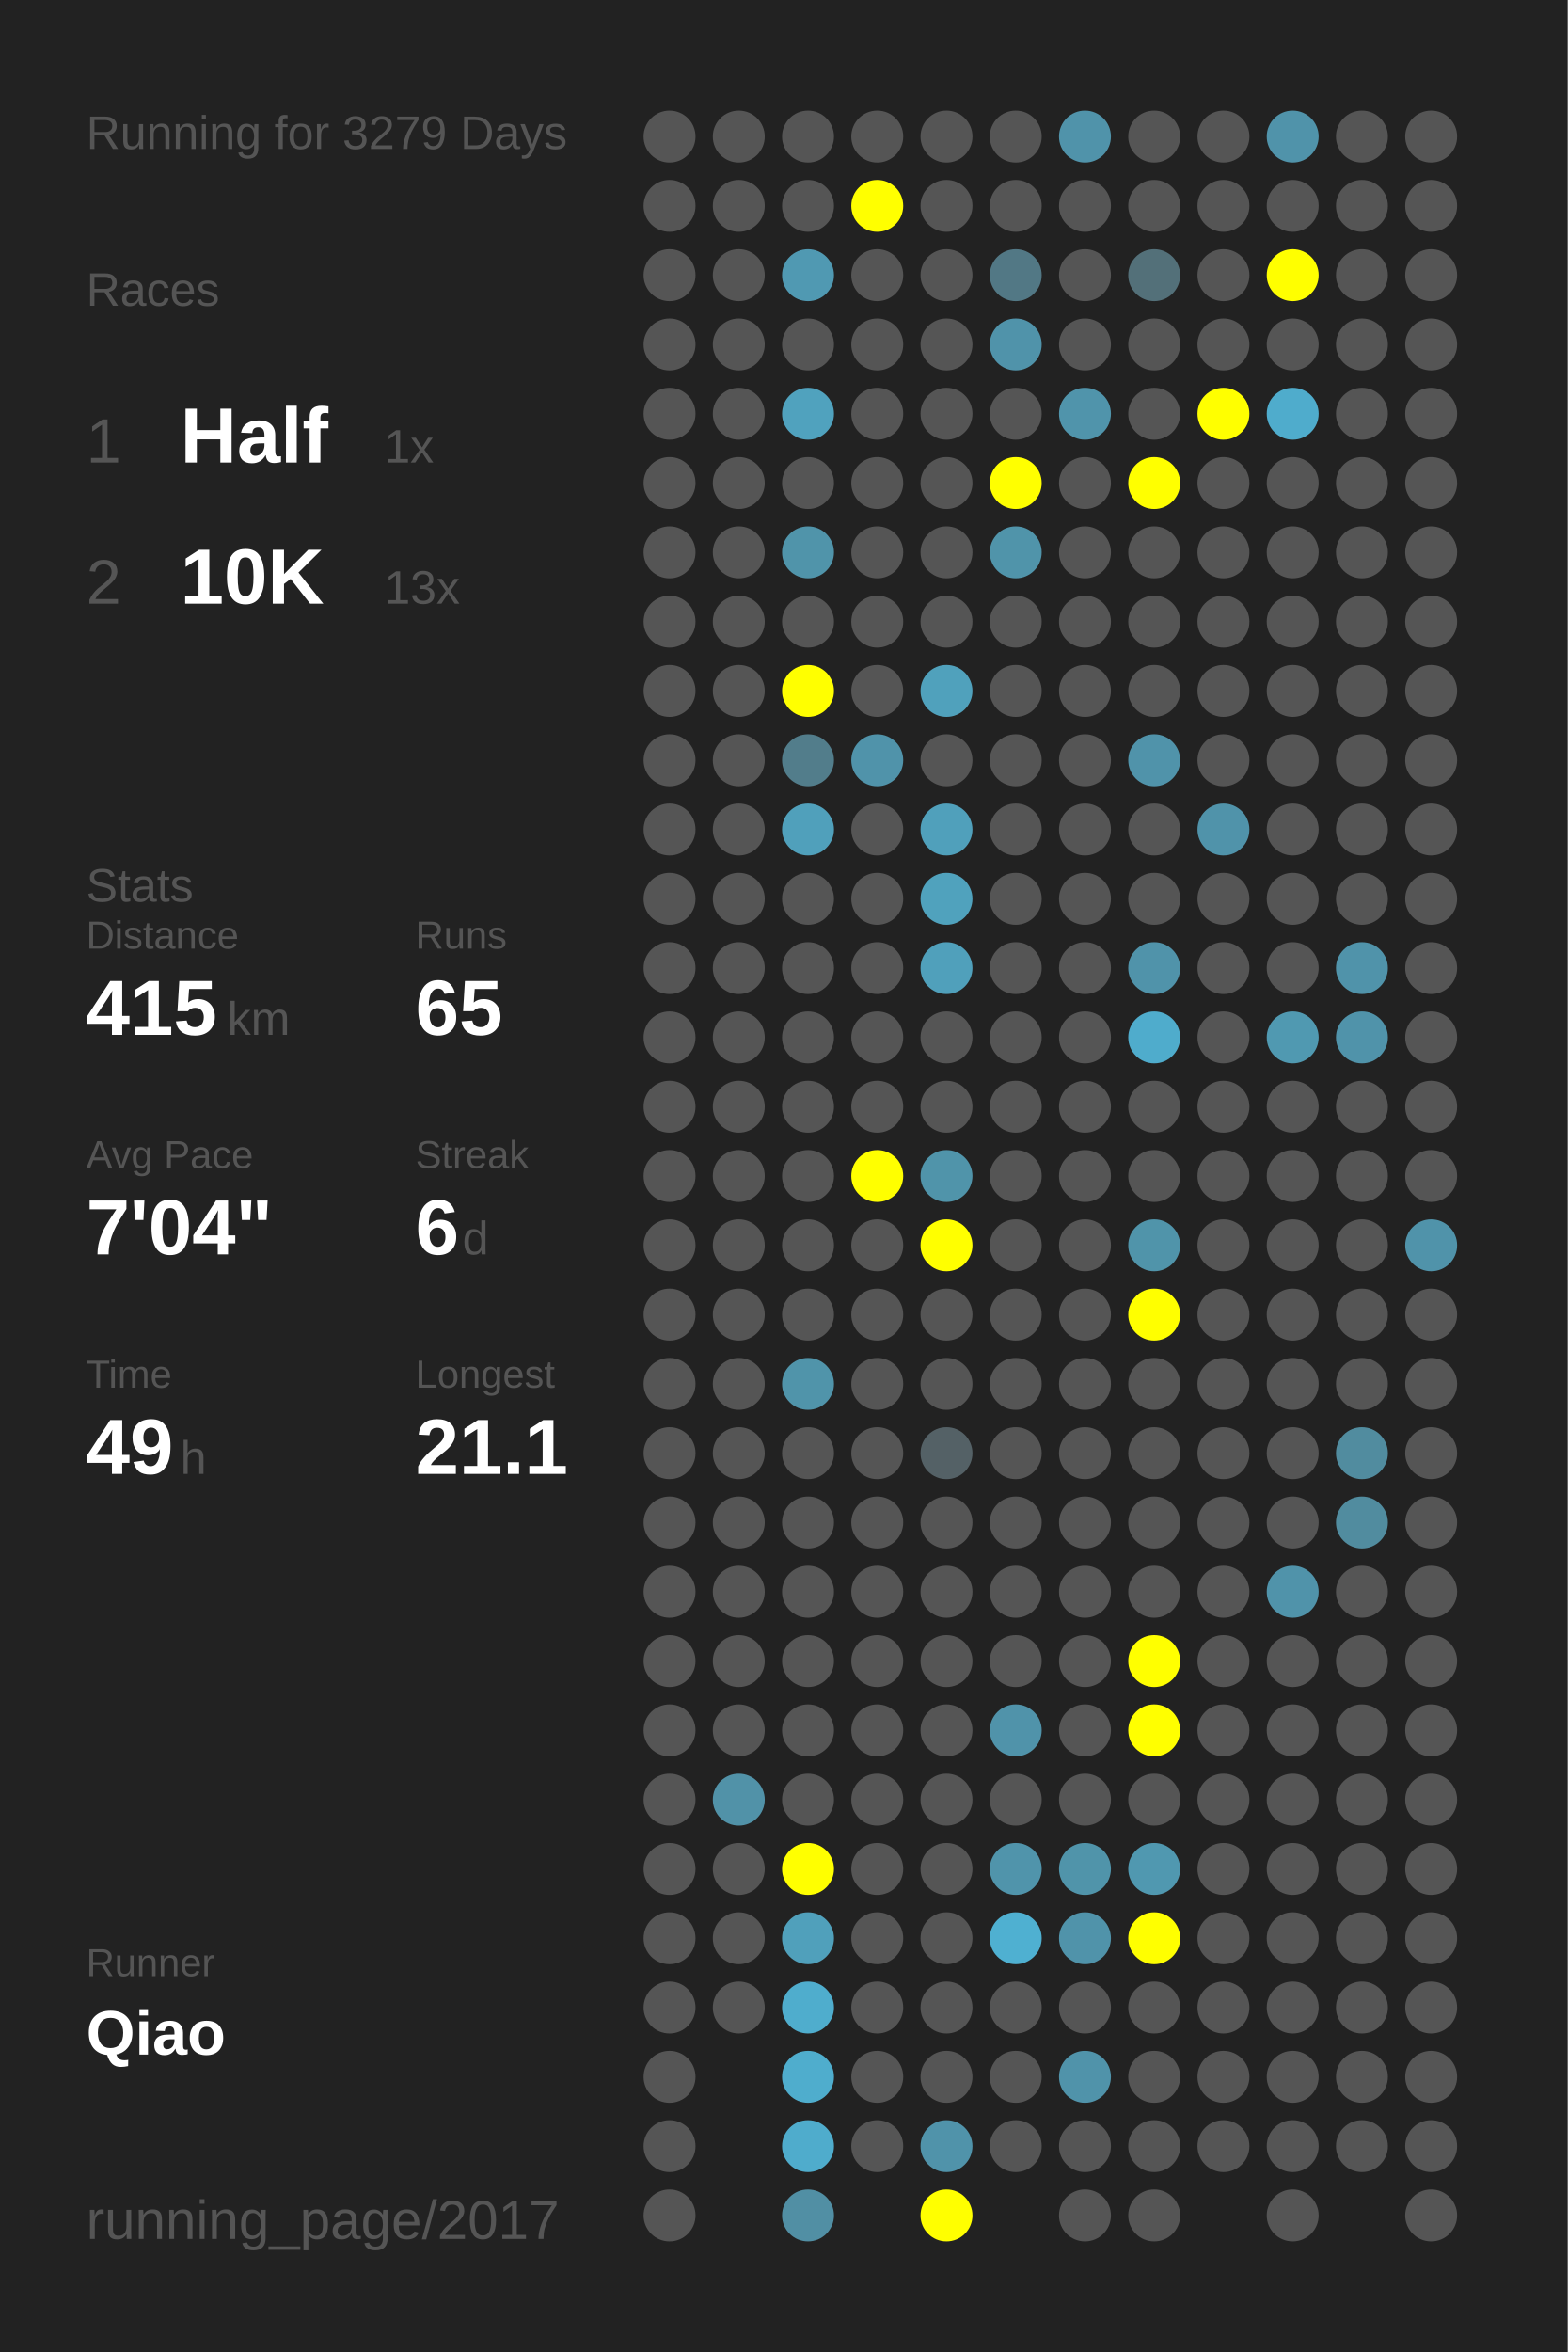
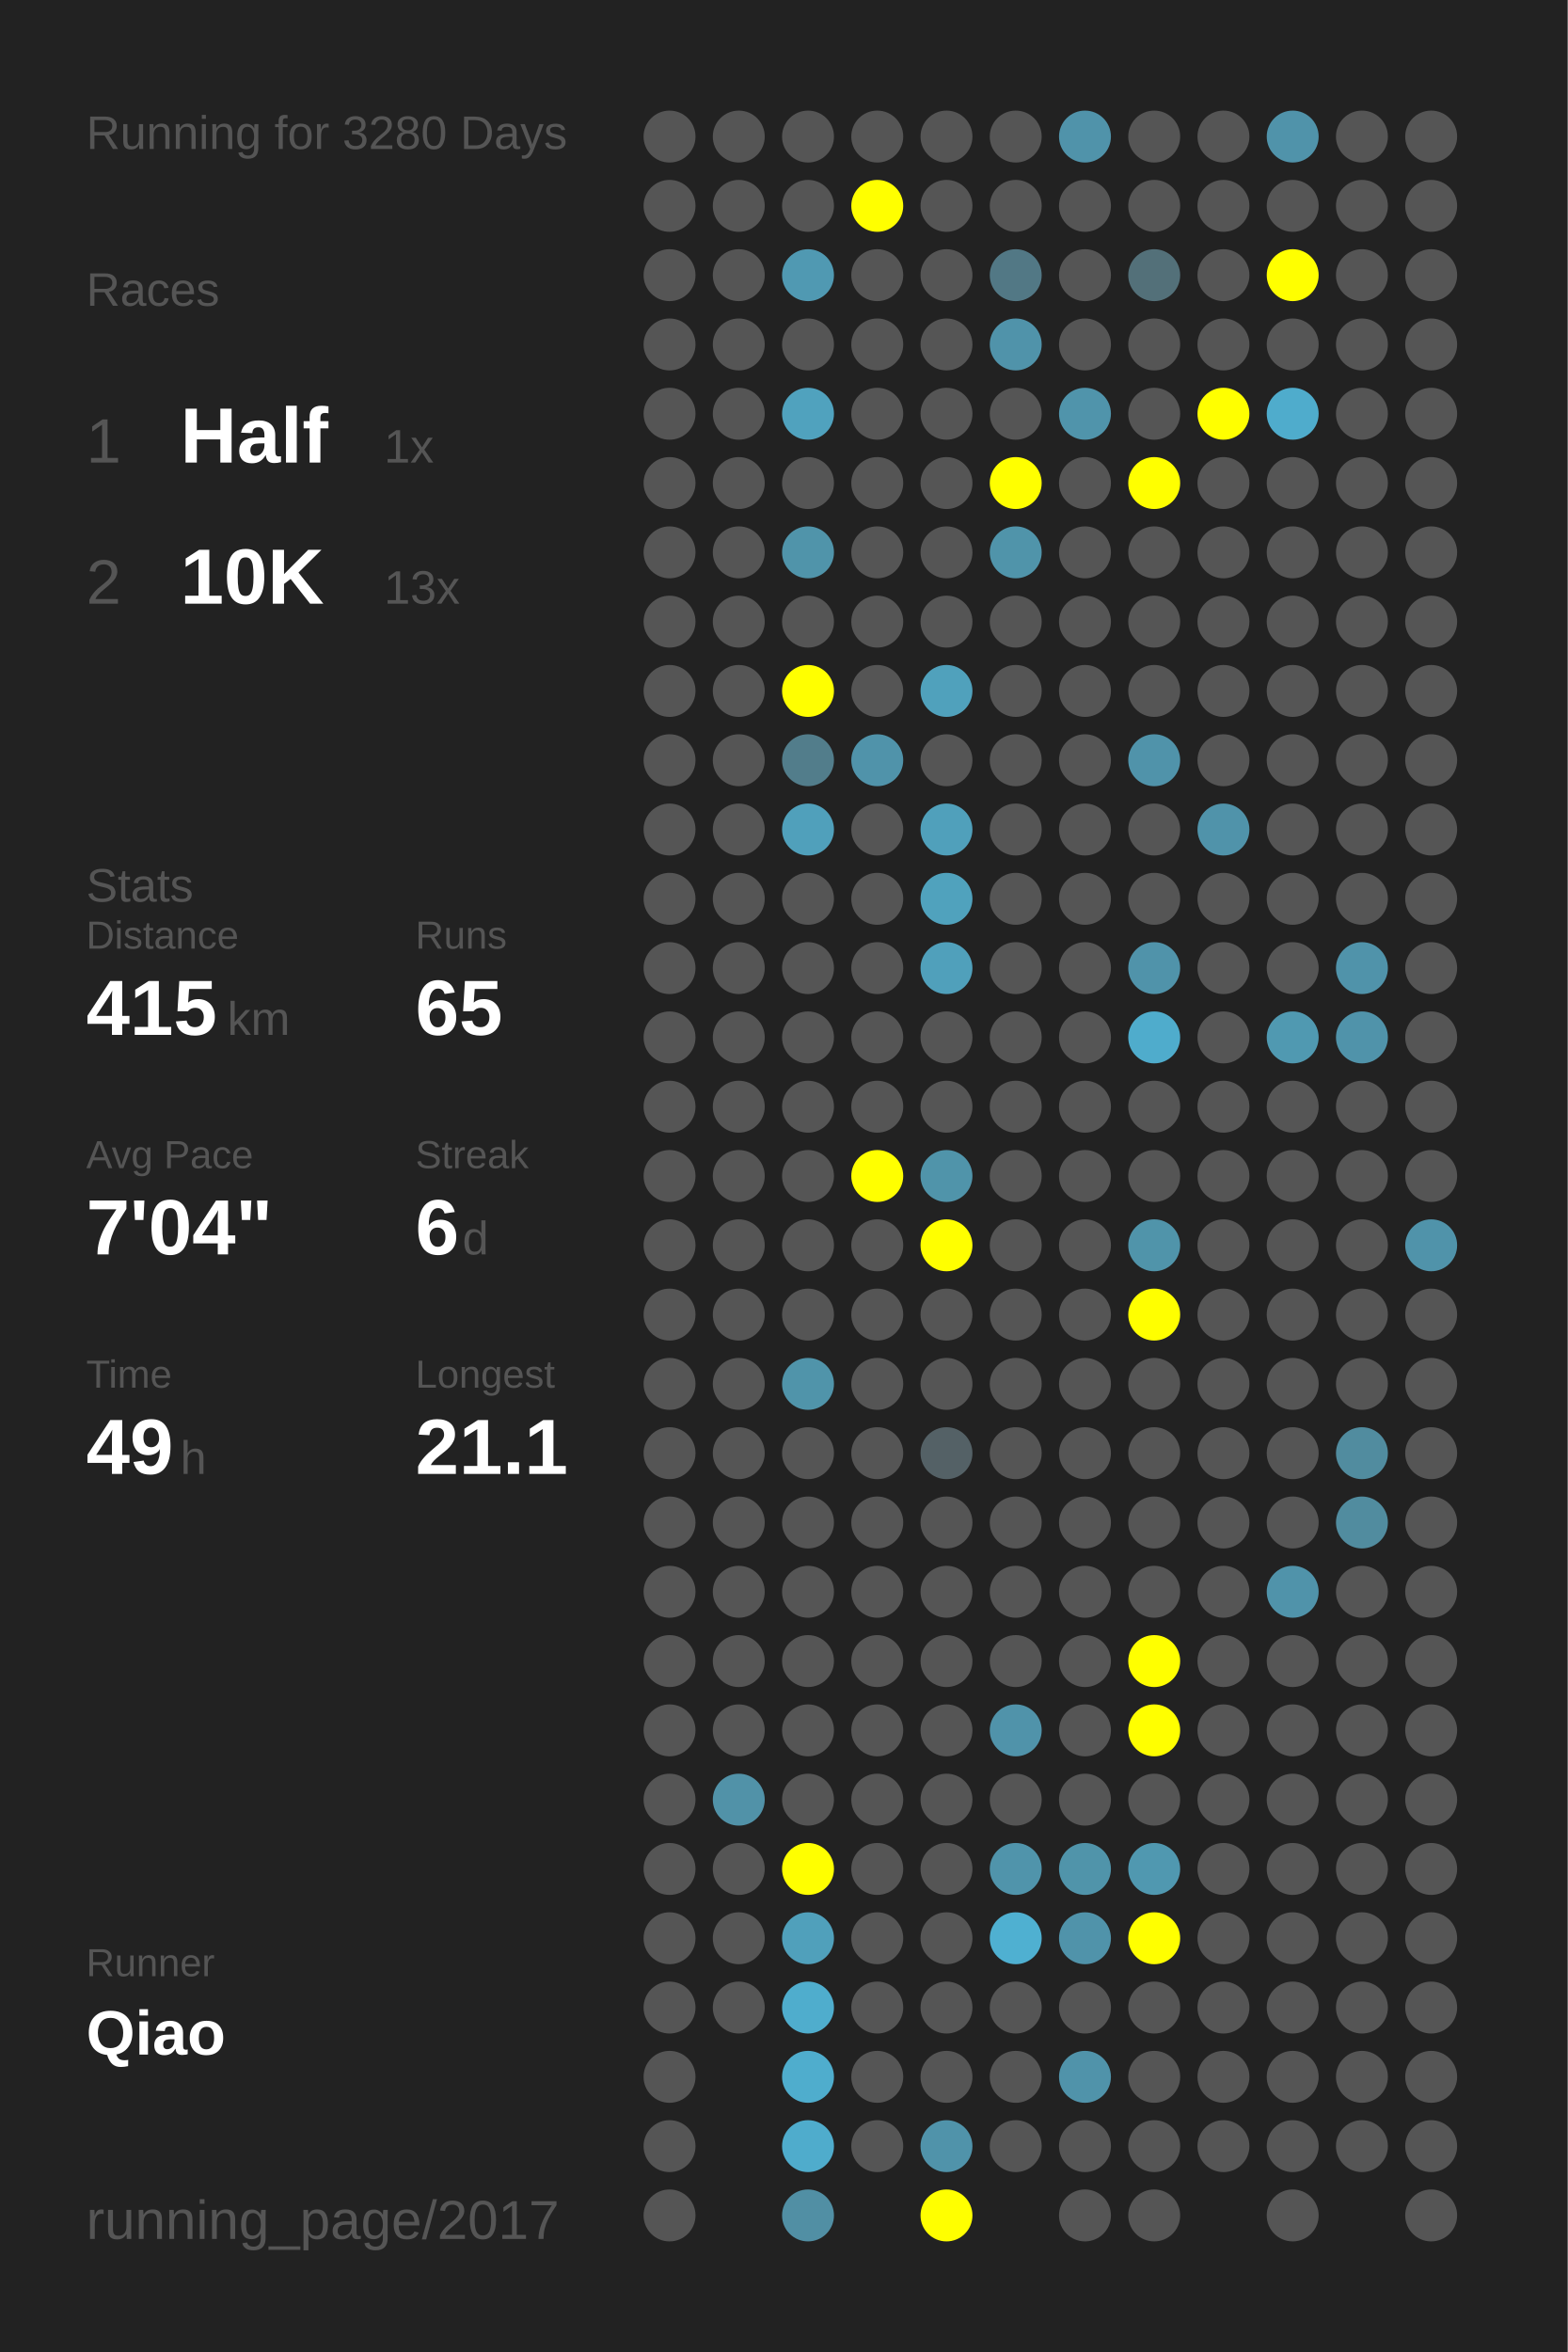
<svg xmlns="http://www.w3.org/2000/svg" baseProfile="full" height="300mm" version="1.1" viewBox="0,0,200,300" width="200mm">
  <defs />
  <rect fill="#222222" height="300" width="200" x="0" y="0" />
-   <text fill="#555555" style="font-size:6px; font-family:Arial;" x="11" y="19">Running for 3279 Days</text>
+   <text fill="#555555" style="font-size:6px; font-family:Arial;" x="11" y="19">Running for 3280 Days</text>
  <text fill="#555555" style="font-size:6px; font-family:Arial;" x="11" y="39">Races</text>
  <text fill="#555555" style="font-size:8px; font-family:Arial;" x="11" y="59">1</text>
  <text fill="#FFFFFF" style="font-size:10px; font-family:Arial; font-weight:bold;" x="23" y="59">Half</text>
  <text fill="#555555" style="font-size:6px; font-family:Arial;" x="49" y="59">1x</text>
  <text fill="#555555" style="font-size:8px; font-family:Arial;" x="11" y="77">2</text>
  <text fill="#FFFFFF" style="font-size:10px; font-family:Arial; font-weight:bold;" x="23" y="77">10K</text>
  <text fill="#555555" style="font-size:6px; font-family:Arial;" x="49" y="77">13x</text>
  <text fill="#555555" style="font-size:6px; font-family:Arial;" x="11" y="115">Stats</text>
  <text fill="#555555" style="font-size:5px; font-family:Arial;" x="11" y="121">Distance</text>
  <text fill="#FFFFFF" style="font-size:10px; font-family:Arial; font-weight:bold;" x="11" y="132">415</text>
  <text fill="#555555" style="font-size:6px; font-family:Arial;" x="29" y="132">km</text>
  <text fill="#555555" style="font-size:5px; font-family:Arial;" x="53" y="121">Runs</text>
  <text fill="#FFFFFF" style="font-size:10px; font-family:Arial; font-weight:bold;" x="53" y="132">65</text>
  <text fill="#555555" style="font-size:5px; font-family:Arial;" x="11" y="149">Avg Pace</text>
  <text fill="#FFFFFF" style="font-size:10px; font-family:Arial; font-weight:bold;" x="11" y="160">7'04"</text>
  <text fill="#555555" style="font-size:5px; font-family:Arial;" x="53" y="149">Streak</text>
  <text fill="#FFFFFF" style="font-size:10px; font-family:Arial; font-weight:bold;" x="53" y="160">6</text>
  <text fill="#555555" style="font-size:6px; font-family:Arial;" x="59" y="160">d</text>
  <text fill="#555555" style="font-size:5px; font-family:Arial;" x="11" y="177">Time</text>
  <text fill="#FFFFFF" style="font-size:10px; font-family:Arial; font-weight:bold;" x="11" y="188">49</text>
  <text fill="#555555" style="font-size:6px; font-family:Arial;" x="23" y="188">h</text>
  <text fill="#555555" style="font-size:5px; font-family:Arial;" x="53" y="177">Longest</text>
  <text fill="#FFFFFF" style="font-size:10px; font-family:Arial; font-weight:bold;" x="53" y="188">21.1</text>
  <text fill="#555555" style="font-size:5px; font-family:Arial;" x="11" y="252.065">Runner</text>
  <text fill="#FFFFFF" style="font-size:8px; font-family:Arial; font-weight:bold;" x="11" y="262.065">Qiao</text>
  <text fill="#555555" style="font-size:7px; font-family:Arial;" x="11" y="285.581">running_page/2017</text>
  <circle cx="85.417" cy="17.419" fill="#555555" r="3.312" />
  <circle cx="85.417" cy="26.258" fill="#555555" r="3.312" />
  <circle cx="85.417" cy="35.097" fill="#555555" r="3.312" />
  <circle cx="85.417" cy="43.935" fill="#555555" r="3.312" />
  <circle cx="85.417" cy="52.774" fill="#555555" r="3.312" />
  <circle cx="85.417" cy="61.613" fill="#555555" r="3.312" />
  <circle cx="85.417" cy="70.452" fill="#555555" r="3.312" />
  <circle cx="85.417" cy="79.29" fill="#555555" r="3.312" />
  <circle cx="85.417" cy="88.129" fill="#555555" r="3.312" />
  <circle cx="85.417" cy="96.968" fill="#555555" r="3.312" />
  <circle cx="85.417" cy="105.806" fill="#555555" r="3.312" />
  <circle cx="85.417" cy="114.645" fill="#555555" r="3.312" />
  <circle cx="85.417" cy="123.484" fill="#555555" r="3.312" />
  <circle cx="85.417" cy="132.323" fill="#555555" r="3.312" />
  <circle cx="85.417" cy="141.161" fill="#555555" r="3.312" />
  <circle cx="85.417" cy="150" fill="#555555" r="3.312" />
  <circle cx="85.417" cy="158.839" fill="#555555" r="3.312" />
  <circle cx="85.417" cy="167.677" fill="#555555" r="3.312" />
  <circle cx="85.417" cy="176.516" fill="#555555" r="3.312" />
  <circle cx="85.417" cy="185.355" fill="#555555" r="3.312" />
  <circle cx="85.417" cy="194.194" fill="#555555" r="3.312" />
  <circle cx="85.417" cy="203.032" fill="#555555" r="3.312" />
  <circle cx="85.417" cy="211.871" fill="#555555" r="3.312" />
  <circle cx="85.417" cy="220.71" fill="#555555" r="3.312" />
  <circle cx="85.417" cy="229.548" fill="#555555" r="3.312" />
  <circle cx="85.417" cy="238.387" fill="#555555" r="3.312" />
  <circle cx="85.417" cy="247.226" fill="#555555" r="3.312" />
  <circle cx="85.417" cy="256.065" fill="#555555" r="3.312" />
  <circle cx="85.417" cy="264.903" fill="#555555" r="3.312" />
  <circle cx="85.417" cy="273.742" fill="#555555" r="3.312" />
  <circle cx="85.417" cy="282.581" fill="#555555" r="3.312" />
  <circle cx="94.25" cy="17.419" fill="#555555" r="3.312" />
  <circle cx="94.25" cy="26.258" fill="#555555" r="3.312" />
  <circle cx="94.25" cy="35.097" fill="#555555" r="3.312" />
  <circle cx="94.25" cy="43.935" fill="#555555" r="3.312" />
  <circle cx="94.25" cy="52.774" fill="#555555" r="3.312" />
  <circle cx="94.25" cy="61.613" fill="#555555" r="3.312" />
  <circle cx="94.25" cy="70.452" fill="#555555" r="3.312" />
  <circle cx="94.25" cy="79.29" fill="#555555" r="3.312" />
  <circle cx="94.25" cy="88.129" fill="#555555" r="3.312" />
  <circle cx="94.25" cy="96.968" fill="#555555" r="3.312" />
  <circle cx="94.25" cy="105.806" fill="#555555" r="3.312" />
  <circle cx="94.25" cy="114.645" fill="#555555" r="3.312" />
  <circle cx="94.25" cy="123.484" fill="#555555" r="3.312" />
  <circle cx="94.25" cy="132.323" fill="#555555" r="3.312" />
  <circle cx="94.25" cy="141.161" fill="#555555" r="3.312" />
  <circle cx="94.25" cy="150" fill="#555555" r="3.312" />
  <circle cx="94.25" cy="158.839" fill="#555555" r="3.312" />
  <circle cx="94.25" cy="167.677" fill="#555555" r="3.312" />
  <circle cx="94.25" cy="176.516" fill="#555555" r="3.312" />
  <circle cx="94.25" cy="185.355" fill="#555555" r="3.312" />
  <circle cx="94.25" cy="194.194" fill="#555555" r="3.312" />
  <circle cx="94.25" cy="203.032" fill="#555555" r="3.312" />
  <circle cx="94.25" cy="211.871" fill="#555555" r="3.312" />
  <circle cx="94.25" cy="220.71" fill="#555555" r="3.312" />
  <circle cx="94.25" cy="229.548" fill="#5192a8" r="3.312" />
  <circle cx="94.25" cy="238.387" fill="#555555" r="3.312" />
  <circle cx="94.25" cy="247.226" fill="#555555" r="3.312" />
  <circle cx="94.25" cy="256.065" fill="#555555" r="3.312" />
  <circle cx="103.083" cy="17.419" fill="#555555" r="3.312" />
  <circle cx="103.083" cy="26.258" fill="#555555" r="3.312" />
  <circle cx="103.083" cy="35.097" fill="#5099b2" r="3.312" />
  <circle cx="103.083" cy="43.935" fill="#555555" r="3.312" />
  <circle cx="103.083" cy="52.774" fill="#50a2be" r="3.312" />
  <circle cx="103.083" cy="61.613" fill="#555555" r="3.312" />
  <circle cx="103.083" cy="70.452" fill="#5094aa" r="3.312" />
  <circle cx="103.083" cy="79.29" fill="#555555" r="3.312" />
  <circle cx="103.083" cy="88.129" fill="#FFFF00" r="3.312" />
  <circle cx="103.083" cy="96.968" fill="#527d8b" r="3.312" />
  <circle cx="103.083" cy="105.806" fill="#50a0bb" r="3.312" />
  <circle cx="103.083" cy="114.645" fill="#555555" r="3.312" />
  <circle cx="103.083" cy="123.484" fill="#555555" r="3.312" />
  <circle cx="103.083" cy="132.323" fill="#555555" r="3.312" />
  <circle cx="103.083" cy="141.161" fill="#555555" r="3.312" />
  <circle cx="103.083" cy="150" fill="#555555" r="3.312" />
  <circle cx="103.083" cy="158.839" fill="#555555" r="3.312" />
  <circle cx="103.083" cy="167.677" fill="#555555" r="3.312" />
  <circle cx="103.083" cy="176.516" fill="#5094aa" r="3.312" />
  <circle cx="103.083" cy="185.355" fill="#555555" r="3.312" />
  <circle cx="103.083" cy="194.194" fill="#555555" r="3.312" />
  <circle cx="103.083" cy="203.032" fill="#555555" r="3.312" />
  <circle cx="103.083" cy="211.871" fill="#555555" r="3.312" />
  <circle cx="103.083" cy="220.71" fill="#555555" r="3.312" />
  <circle cx="103.083" cy="229.548" fill="#555555" r="3.312" />
  <circle cx="103.083" cy="238.387" fill="#FFFF00" r="3.312" />
  <circle cx="103.083" cy="247.226" fill="#50a0bb" r="3.312" />
  <circle cx="103.083" cy="256.065" fill="#4fadcd" r="3.312" />
  <circle cx="103.083" cy="264.903" fill="#4fadcd" r="3.312" />
  <circle cx="103.083" cy="273.742" fill="#4faccc" r="3.312" />
  <circle cx="103.083" cy="282.581" fill="#518fa4" r="3.312" />
  <circle cx="111.917" cy="17.419" fill="#555555" r="3.312" />
  <circle cx="111.917" cy="26.258" fill="#FFFF00" r="3.312" />
  <circle cx="111.917" cy="35.097" fill="#555555" r="3.312" />
  <circle cx="111.917" cy="43.935" fill="#555555" r="3.312" />
  <circle cx="111.917" cy="52.774" fill="#555555" r="3.312" />
  <circle cx="111.917" cy="61.613" fill="#555555" r="3.312" />
  <circle cx="111.917" cy="70.452" fill="#555555" r="3.312" />
  <circle cx="111.917" cy="79.29" fill="#555555" r="3.312" />
  <circle cx="111.917" cy="88.129" fill="#555555" r="3.312" />
  <circle cx="111.917" cy="96.968" fill="#5093aa" r="3.312" />
  <circle cx="111.917" cy="105.806" fill="#555555" r="3.312" />
  <circle cx="111.917" cy="114.645" fill="#555555" r="3.312" />
  <circle cx="111.917" cy="123.484" fill="#555555" r="3.312" />
  <circle cx="111.917" cy="132.323" fill="#555555" r="3.312" />
  <circle cx="111.917" cy="141.161" fill="#555555" r="3.312" />
  <circle cx="111.917" cy="150" fill="#FFFF00" r="3.312" />
  <circle cx="111.917" cy="158.839" fill="#555555" r="3.312" />
  <circle cx="111.917" cy="167.677" fill="#555555" r="3.312" />
  <circle cx="111.917" cy="176.516" fill="#555555" r="3.312" />
  <circle cx="111.917" cy="185.355" fill="#555555" r="3.312" />
  <circle cx="111.917" cy="194.194" fill="#555555" r="3.312" />
  <circle cx="111.917" cy="203.032" fill="#555555" r="3.312" />
  <circle cx="111.917" cy="211.871" fill="#555555" r="3.312" />
  <circle cx="111.917" cy="220.71" fill="#555555" r="3.312" />
  <circle cx="111.917" cy="229.548" fill="#555555" r="3.312" />
  <circle cx="111.917" cy="238.387" fill="#555555" r="3.312" />
  <circle cx="111.917" cy="247.226" fill="#555555" r="3.312" />
  <circle cx="111.917" cy="256.065" fill="#555555" r="3.312" />
  <circle cx="111.917" cy="264.903" fill="#555555" r="3.312" />
  <circle cx="111.917" cy="273.742" fill="#555555" r="3.312" />
  <circle cx="120.75" cy="17.419" fill="#555555" r="3.312" />
  <circle cx="120.75" cy="26.258" fill="#555555" r="3.312" />
  <circle cx="120.75" cy="35.097" fill="#555555" r="3.312" />
  <circle cx="120.75" cy="43.935" fill="#555555" r="3.312" />
  <circle cx="120.75" cy="52.774" fill="#555555" r="3.312" />
  <circle cx="120.75" cy="61.613" fill="#555555" r="3.312" />
  <circle cx="120.75" cy="70.452" fill="#555555" r="3.312" />
  <circle cx="120.75" cy="79.29" fill="#555555" r="3.312" />
  <circle cx="120.75" cy="88.129" fill="#50a1bc" r="3.312" />
  <circle cx="120.75" cy="96.968" fill="#555555" r="3.312" />
  <circle cx="120.75" cy="105.806" fill="#50a0bb" r="3.312" />
  <circle cx="120.75" cy="114.645" fill="#50a2bd" r="3.312" />
  <circle cx="120.75" cy="123.484" fill="#50a0bb" r="3.312" />
  <circle cx="120.75" cy="132.323" fill="#555555" r="3.312" />
  <circle cx="120.75" cy="141.161" fill="#555555" r="3.312" />
  <circle cx="120.75" cy="150" fill="#5094aa" r="3.312" />
  <circle cx="120.75" cy="158.839" fill="#FFFF00" r="3.312" />
  <circle cx="120.75" cy="167.677" fill="#555555" r="3.312" />
  <circle cx="120.75" cy="176.516" fill="#555555" r="3.312" />
  <circle cx="120.75" cy="185.355" fill="#546166" r="3.312" />
  <circle cx="120.75" cy="194.194" fill="#555555" r="3.312" />
  <circle cx="120.75" cy="203.032" fill="#555555" r="3.312" />
  <circle cx="120.75" cy="211.871" fill="#555555" r="3.312" />
  <circle cx="120.75" cy="220.71" fill="#555555" r="3.312" />
  <circle cx="120.75" cy="229.548" fill="#555555" r="3.312" />
  <circle cx="120.75" cy="238.387" fill="#555555" r="3.312" />
  <circle cx="120.75" cy="247.226" fill="#555555" r="3.312" />
  <circle cx="120.75" cy="256.065" fill="#555555" r="3.312" />
  <circle cx="120.75" cy="264.903" fill="#555555" r="3.312" />
  <circle cx="120.75" cy="273.742" fill="#5093aa" r="3.312" />
  <circle cx="120.75" cy="282.581" fill="#FFFF00" r="3.312" />
  <circle cx="129.583" cy="17.419" fill="#555555" r="3.312" />
  <circle cx="129.583" cy="26.258" fill="#555555" r="3.312" />
  <circle cx="129.583" cy="35.097" fill="#527885" r="3.312" />
  <circle cx="129.583" cy="43.935" fill="#5093aa" r="3.312" />
  <circle cx="129.583" cy="52.774" fill="#555555" r="3.312" />
  <circle cx="129.583" cy="61.613" fill="#FFFF00" r="3.312" />
  <circle cx="129.583" cy="70.452" fill="#5094aa" r="3.312" />
  <circle cx="129.583" cy="79.29" fill="#555555" r="3.312" />
  <circle cx="129.583" cy="88.129" fill="#555555" r="3.312" />
  <circle cx="129.583" cy="96.968" fill="#555555" r="3.312" />
  <circle cx="129.583" cy="105.806" fill="#555555" r="3.312" />
  <circle cx="129.583" cy="114.645" fill="#555555" r="3.312" />
  <circle cx="129.583" cy="123.484" fill="#555555" r="3.312" />
  <circle cx="129.583" cy="132.323" fill="#555555" r="3.312" />
  <circle cx="129.583" cy="141.161" fill="#555555" r="3.312" />
  <circle cx="129.583" cy="150" fill="#555555" r="3.312" />
  <circle cx="129.583" cy="158.839" fill="#555555" r="3.312" />
  <circle cx="129.583" cy="167.677" fill="#555555" r="3.312" />
  <circle cx="129.583" cy="176.516" fill="#555555" r="3.312" />
  <circle cx="129.583" cy="185.355" fill="#555555" r="3.312" />
  <circle cx="129.583" cy="194.194" fill="#555555" r="3.312" />
  <circle cx="129.583" cy="203.032" fill="#555555" r="3.312" />
  <circle cx="129.583" cy="211.871" fill="#555555" r="3.312" />
  <circle cx="129.583" cy="220.71" fill="#5093aa" r="3.312" />
  <circle cx="129.583" cy="229.548" fill="#555555" r="3.312" />
  <circle cx="129.583" cy="238.387" fill="#5094ab" r="3.312" />
  <circle cx="129.583" cy="247.226" fill="#4fb0d1" r="3.312" />
  <circle cx="129.583" cy="256.065" fill="#555555" r="3.312" />
  <circle cx="129.583" cy="264.903" fill="#555555" r="3.312" />
  <circle cx="129.583" cy="273.742" fill="#555555" r="3.312" />
  <circle cx="138.417" cy="17.419" fill="#5093aa" r="3.312" />
  <circle cx="138.417" cy="26.258" fill="#555555" r="3.312" />
  <circle cx="138.417" cy="35.097" fill="#555555" r="3.312" />
  <circle cx="138.417" cy="43.935" fill="#555555" r="3.312" />
  <circle cx="138.417" cy="52.774" fill="#5094ab" r="3.312" />
  <circle cx="138.417" cy="61.613" fill="#555555" r="3.312" />
  <circle cx="138.417" cy="70.452" fill="#555555" r="3.312" />
  <circle cx="138.417" cy="79.29" fill="#555555" r="3.312" />
  <circle cx="138.417" cy="88.129" fill="#555555" r="3.312" />
  <circle cx="138.417" cy="96.968" fill="#555555" r="3.312" />
  <circle cx="138.417" cy="105.806" fill="#555555" r="3.312" />
  <circle cx="138.417" cy="114.645" fill="#555555" r="3.312" />
  <circle cx="138.417" cy="123.484" fill="#555555" r="3.312" />
  <circle cx="138.417" cy="132.323" fill="#555555" r="3.312" />
  <circle cx="138.417" cy="141.161" fill="#555555" r="3.312" />
  <circle cx="138.417" cy="150" fill="#555555" r="3.312" />
  <circle cx="138.417" cy="158.839" fill="#555555" r="3.312" />
  <circle cx="138.417" cy="167.677" fill="#555555" r="3.312" />
  <circle cx="138.417" cy="176.516" fill="#555555" r="3.312" />
  <circle cx="138.417" cy="185.355" fill="#555555" r="3.312" />
  <circle cx="138.417" cy="194.194" fill="#555555" r="3.312" />
  <circle cx="138.417" cy="203.032" fill="#555555" r="3.312" />
  <circle cx="138.417" cy="211.871" fill="#555555" r="3.312" />
  <circle cx="138.417" cy="220.71" fill="#555555" r="3.312" />
  <circle cx="138.417" cy="229.548" fill="#555555" r="3.312" />
  <circle cx="138.417" cy="238.387" fill="#5094aa" r="3.312" />
  <circle cx="138.417" cy="247.226" fill="#5093aa" r="3.312" />
  <circle cx="138.417" cy="256.065" fill="#555555" r="3.312" />
  <circle cx="138.417" cy="264.903" fill="#5093aa" r="3.312" />
  <circle cx="138.417" cy="273.742" fill="#555555" r="3.312" />
  <circle cx="138.417" cy="282.581" fill="#555555" r="3.312" />
  <circle cx="147.25" cy="17.419" fill="#555555" r="3.312" />
  <circle cx="147.25" cy="26.258" fill="#555555" r="3.312" />
  <circle cx="147.25" cy="35.097" fill="#537079" r="3.312" />
  <circle cx="147.25" cy="43.935" fill="#555555" r="3.312" />
  <circle cx="147.25" cy="52.774" fill="#555555" r="3.312" />
  <circle cx="147.25" cy="61.613" fill="#FFFF00" r="3.312" />
  <circle cx="147.25" cy="70.452" fill="#555555" r="3.312" />
  <circle cx="147.25" cy="79.29" fill="#555555" r="3.312" />
  <circle cx="147.25" cy="88.129" fill="#555555" r="3.312" />
  <circle cx="147.25" cy="96.968" fill="#5093aa" r="3.312" />
  <circle cx="147.25" cy="105.806" fill="#555555" r="3.312" />
  <circle cx="147.25" cy="114.645" fill="#555555" r="3.312" />
  <circle cx="147.25" cy="123.484" fill="#5093aa" r="3.312" />
  <circle cx="147.25" cy="132.323" fill="#4faccc" r="3.312" />
  <circle cx="147.25" cy="141.161" fill="#555555" r="3.312" />
  <circle cx="147.25" cy="150" fill="#555555" r="3.312" />
  <circle cx="147.25" cy="158.839" fill="#5094aa" r="3.312" />
  <circle cx="147.25" cy="167.677" fill="#FFFF00" r="3.312" />
  <circle cx="147.25" cy="176.516" fill="#555555" r="3.312" />
  <circle cx="147.25" cy="185.355" fill="#555555" r="3.312" />
  <circle cx="147.25" cy="194.194" fill="#555555" r="3.312" />
  <circle cx="147.25" cy="203.032" fill="#555555" r="3.312" />
  <circle cx="147.25" cy="211.871" fill="#FFFF00" r="3.312" />
  <circle cx="147.25" cy="220.71" fill="#FFFF00" r="3.312" />
  <circle cx="147.25" cy="229.548" fill="#555555" r="3.312" />
  <circle cx="147.25" cy="238.387" fill="#5098b0" r="3.312" />
  <circle cx="147.25" cy="247.226" fill="#FFFF00" r="3.312" />
  <circle cx="147.25" cy="256.065" fill="#555555" r="3.312" />
  <circle cx="147.25" cy="264.903" fill="#555555" r="3.312" />
  <circle cx="147.25" cy="273.742" fill="#555555" r="3.312" />
  <circle cx="147.25" cy="282.581" fill="#555555" r="3.312" />
  <circle cx="156.083" cy="17.419" fill="#555555" r="3.312" />
  <circle cx="156.083" cy="26.258" fill="#555555" r="3.312" />
  <circle cx="156.083" cy="35.097" fill="#555555" r="3.312" />
  <circle cx="156.083" cy="43.935" fill="#555555" r="3.312" />
  <circle cx="156.083" cy="52.774" fill="#FFFF00" r="3.312" />
  <circle cx="156.083" cy="61.613" fill="#555555" r="3.312" />
  <circle cx="156.083" cy="70.452" fill="#555555" r="3.312" />
  <circle cx="156.083" cy="79.29" fill="#555555" r="3.312" />
  <circle cx="156.083" cy="88.129" fill="#555555" r="3.312" />
  <circle cx="156.083" cy="96.968" fill="#555555" r="3.312" />
  <circle cx="156.083" cy="105.806" fill="#5093aa" r="3.312" />
  <circle cx="156.083" cy="114.645" fill="#555555" r="3.312" />
  <circle cx="156.083" cy="123.484" fill="#555555" r="3.312" />
  <circle cx="156.083" cy="132.323" fill="#555555" r="3.312" />
  <circle cx="156.083" cy="141.161" fill="#555555" r="3.312" />
  <circle cx="156.083" cy="150" fill="#555555" r="3.312" />
  <circle cx="156.083" cy="158.839" fill="#555555" r="3.312" />
  <circle cx="156.083" cy="167.677" fill="#555555" r="3.312" />
  <circle cx="156.083" cy="176.516" fill="#555555" r="3.312" />
  <circle cx="156.083" cy="185.355" fill="#555555" r="3.312" />
  <circle cx="156.083" cy="194.194" fill="#555555" r="3.312" />
  <circle cx="156.083" cy="203.032" fill="#555555" r="3.312" />
  <circle cx="156.083" cy="211.871" fill="#555555" r="3.312" />
  <circle cx="156.083" cy="220.71" fill="#555555" r="3.312" />
  <circle cx="156.083" cy="229.548" fill="#555555" r="3.312" />
  <circle cx="156.083" cy="238.387" fill="#555555" r="3.312" />
  <circle cx="156.083" cy="247.226" fill="#555555" r="3.312" />
  <circle cx="156.083" cy="256.065" fill="#555555" r="3.312" />
  <circle cx="156.083" cy="264.903" fill="#555555" r="3.312" />
  <circle cx="156.083" cy="273.742" fill="#555555" r="3.312" />
  <circle cx="164.917" cy="17.419" fill="#5093aa" r="3.312" />
  <circle cx="164.917" cy="26.258" fill="#555555" r="3.312" />
  <circle cx="164.917" cy="35.097" fill="#FFFF00" r="3.312" />
  <circle cx="164.917" cy="43.935" fill="#555555" r="3.312" />
  <circle cx="164.917" cy="52.774" fill="#4faccc" r="3.312" />
  <circle cx="164.917" cy="61.613" fill="#555555" r="3.312" />
  <circle cx="164.917" cy="70.452" fill="#555555" r="3.312" />
  <circle cx="164.917" cy="79.29" fill="#555555" r="3.312" />
  <circle cx="164.917" cy="88.129" fill="#555555" r="3.312" />
  <circle cx="164.917" cy="96.968" fill="#555555" r="3.312" />
  <circle cx="164.917" cy="105.806" fill="#555555" r="3.312" />
  <circle cx="164.917" cy="114.645" fill="#555555" r="3.312" />
  <circle cx="164.917" cy="123.484" fill="#555555" r="3.312" />
  <circle cx="164.917" cy="132.323" fill="#5099b1" r="3.312" />
  <circle cx="164.917" cy="141.161" fill="#555555" r="3.312" />
  <circle cx="164.917" cy="150" fill="#555555" r="3.312" />
  <circle cx="164.917" cy="158.839" fill="#555555" r="3.312" />
  <circle cx="164.917" cy="167.677" fill="#555555" r="3.312" />
  <circle cx="164.917" cy="176.516" fill="#555555" r="3.312" />
  <circle cx="164.917" cy="185.355" fill="#555555" r="3.312" />
  <circle cx="164.917" cy="194.194" fill="#555555" r="3.312" />
  <circle cx="164.917" cy="203.032" fill="#5093aa" r="3.312" />
  <circle cx="164.917" cy="211.871" fill="#555555" r="3.312" />
  <circle cx="164.917" cy="220.71" fill="#555555" r="3.312" />
  <circle cx="164.917" cy="229.548" fill="#555555" r="3.312" />
  <circle cx="164.917" cy="238.387" fill="#555555" r="3.312" />
  <circle cx="164.917" cy="247.226" fill="#555555" r="3.312" />
  <circle cx="164.917" cy="256.065" fill="#555555" r="3.312" />
  <circle cx="164.917" cy="264.903" fill="#555555" r="3.312" />
  <circle cx="164.917" cy="273.742" fill="#555555" r="3.312" />
  <circle cx="164.917" cy="282.581" fill="#555555" r="3.312" />
  <circle cx="173.75" cy="17.419" fill="#555555" r="3.312" />
  <circle cx="173.75" cy="26.258" fill="#555555" r="3.312" />
  <circle cx="173.75" cy="35.097" fill="#555555" r="3.312" />
  <circle cx="173.75" cy="43.935" fill="#555555" r="3.312" />
  <circle cx="173.75" cy="52.774" fill="#555555" r="3.312" />
  <circle cx="173.75" cy="61.613" fill="#555555" r="3.312" />
  <circle cx="173.75" cy="70.452" fill="#555555" r="3.312" />
  <circle cx="173.75" cy="79.29" fill="#555555" r="3.312" />
  <circle cx="173.75" cy="88.129" fill="#555555" r="3.312" />
  <circle cx="173.75" cy="96.968" fill="#555555" r="3.312" />
  <circle cx="173.75" cy="105.806" fill="#555555" r="3.312" />
  <circle cx="173.75" cy="114.645" fill="#555555" r="3.312" />
  <circle cx="173.75" cy="123.484" fill="#5093aa" r="3.312" />
  <circle cx="173.75" cy="132.323" fill="#5093aa" r="3.312" />
  <circle cx="173.75" cy="141.161" fill="#555555" r="3.312" />
  <circle cx="173.75" cy="150" fill="#555555" r="3.312" />
  <circle cx="173.75" cy="158.839" fill="#555555" r="3.312" />
  <circle cx="173.75" cy="167.677" fill="#555555" r="3.312" />
  <circle cx="173.75" cy="176.516" fill="#555555" r="3.312" />
  <circle cx="173.75" cy="185.355" fill="#518c9f" r="3.312" />
  <circle cx="173.75" cy="194.194" fill="#518c9f" r="3.312" />
  <circle cx="173.75" cy="203.032" fill="#555555" r="3.312" />
  <circle cx="173.75" cy="211.871" fill="#555555" r="3.312" />
  <circle cx="173.75" cy="220.71" fill="#555555" r="3.312" />
  <circle cx="173.75" cy="229.548" fill="#555555" r="3.312" />
  <circle cx="173.75" cy="238.387" fill="#555555" r="3.312" />
  <circle cx="173.75" cy="247.226" fill="#555555" r="3.312" />
  <circle cx="173.75" cy="256.065" fill="#555555" r="3.312" />
  <circle cx="173.75" cy="264.903" fill="#555555" r="3.312" />
  <circle cx="173.75" cy="273.742" fill="#555555" r="3.312" />
  <circle cx="182.583" cy="17.419" fill="#555555" r="3.312" />
  <circle cx="182.583" cy="26.258" fill="#555555" r="3.312" />
  <circle cx="182.583" cy="35.097" fill="#555555" r="3.312" />
  <circle cx="182.583" cy="43.935" fill="#555555" r="3.312" />
  <circle cx="182.583" cy="52.774" fill="#555555" r="3.312" />
  <circle cx="182.583" cy="61.613" fill="#555555" r="3.312" />
  <circle cx="182.583" cy="70.452" fill="#555555" r="3.312" />
  <circle cx="182.583" cy="79.29" fill="#555555" r="3.312" />
  <circle cx="182.583" cy="88.129" fill="#555555" r="3.312" />
  <circle cx="182.583" cy="96.968" fill="#555555" r="3.312" />
  <circle cx="182.583" cy="105.806" fill="#555555" r="3.312" />
  <circle cx="182.583" cy="114.645" fill="#555555" r="3.312" />
  <circle cx="182.583" cy="123.484" fill="#555555" r="3.312" />
  <circle cx="182.583" cy="132.323" fill="#555555" r="3.312" />
  <circle cx="182.583" cy="141.161" fill="#555555" r="3.312" />
  <circle cx="182.583" cy="150" fill="#555555" r="3.312" />
  <circle cx="182.583" cy="158.839" fill="#5093aa" r="3.312" />
  <circle cx="182.583" cy="167.677" fill="#555555" r="3.312" />
  <circle cx="182.583" cy="176.516" fill="#555555" r="3.312" />
  <circle cx="182.583" cy="185.355" fill="#555555" r="3.312" />
  <circle cx="182.583" cy="194.194" fill="#555555" r="3.312" />
  <circle cx="182.583" cy="203.032" fill="#555555" r="3.312" />
  <circle cx="182.583" cy="211.871" fill="#555555" r="3.312" />
  <circle cx="182.583" cy="220.71" fill="#555555" r="3.312" />
  <circle cx="182.583" cy="229.548" fill="#555555" r="3.312" />
  <circle cx="182.583" cy="238.387" fill="#555555" r="3.312" />
  <circle cx="182.583" cy="247.226" fill="#555555" r="3.312" />
  <circle cx="182.583" cy="256.065" fill="#555555" r="3.312" />
  <circle cx="182.583" cy="264.903" fill="#555555" r="3.312" />
  <circle cx="182.583" cy="273.742" fill="#555555" r="3.312" />
  <circle cx="182.583" cy="282.581" fill="#555555" r="3.312" />
</svg>
